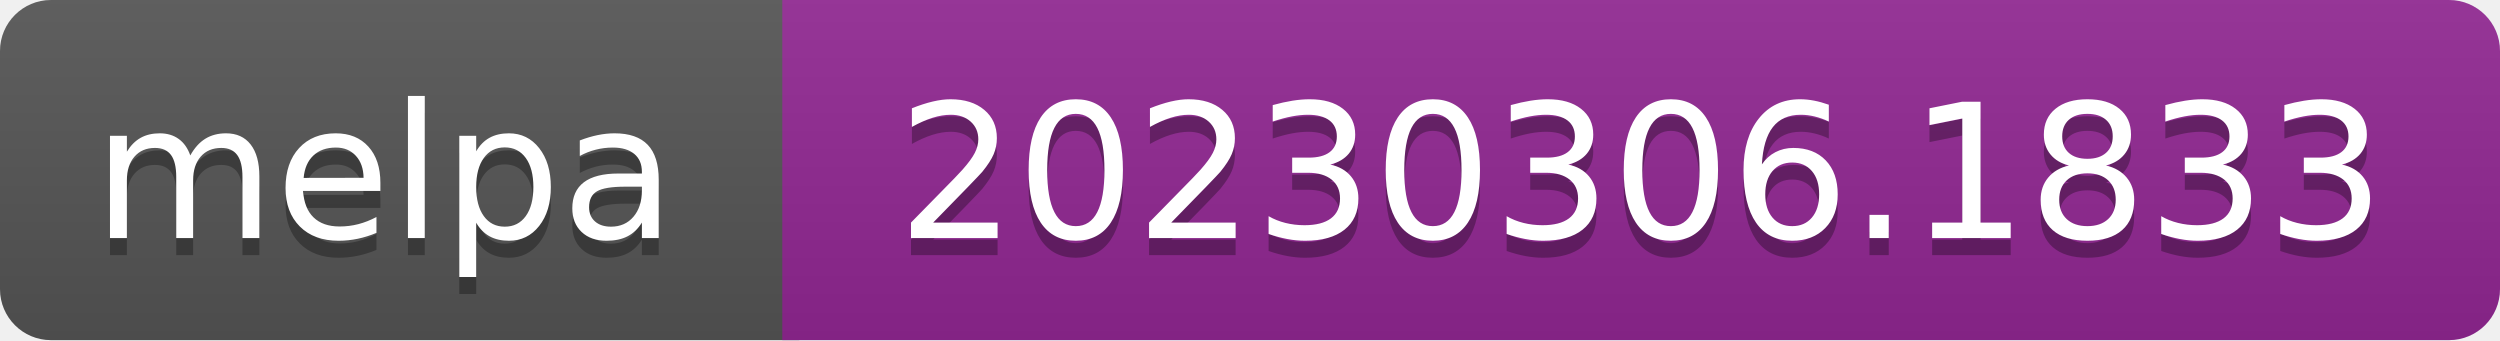
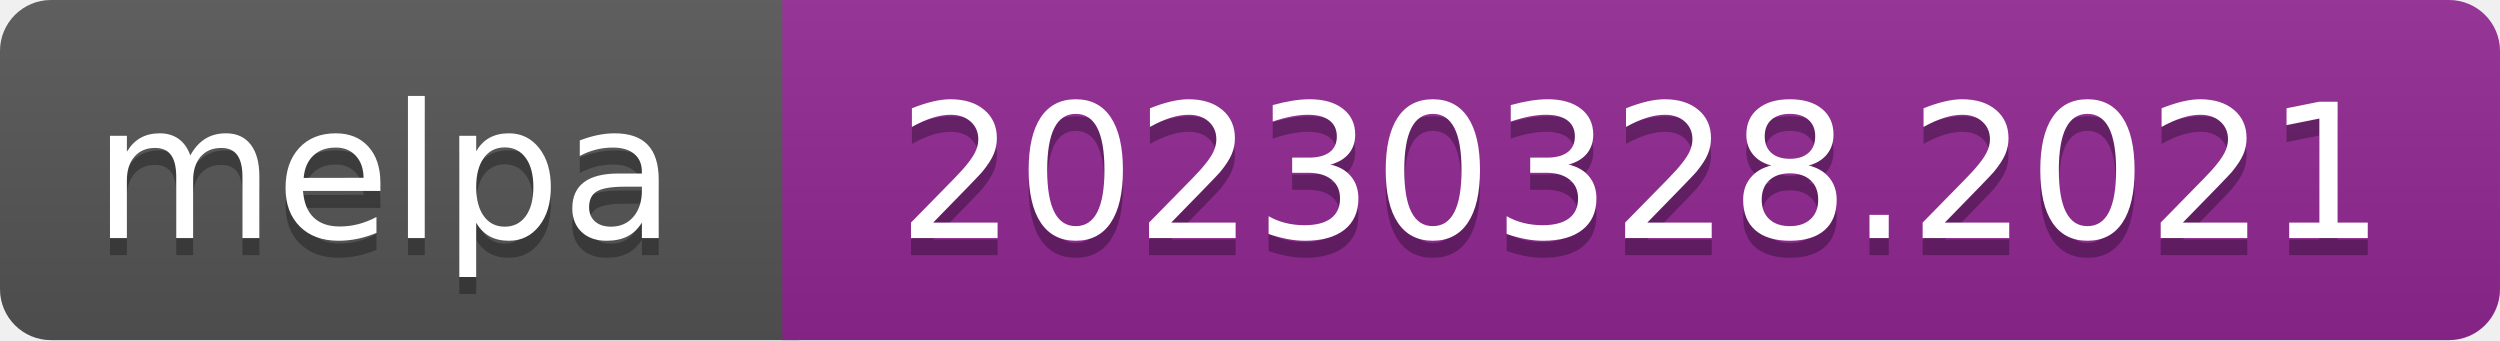
- <svg xmlns="http://www.w3.org/2000/svg" width="147" height="20" role="img" aria-label="melpa: 20230306.1833">
+ <svg xmlns="http://www.w3.org/2000/svg" width="147" height="20" role="img" aria-label="melpa: 20230328.2021">
  <linearGradient id="s" x2="0" y2="100%">
    <stop offset="0" stop-color="#bbb" stop-opacity=".1" />
    <stop offset="1" stop-opacity=".1" />
  </linearGradient>
  <clipPath id="r">
    <rect width="147" height="20" rx="3" fill="#fff" />
  </clipPath>
  <g clip-path="url(#r)">
    <rect width="47" height="20" fill="#555" />
    <rect x="46" width="147" height="20" fill="#922793" />
    <rect width="147" height="20" fill="url(#s)" />
  </g>
  <g fill="#fff" text-anchor="middle" font-family="Verdana,Geneva,DejaVu Sans,sans-serif" font-size="110" text-rendering="geometricPrecision">
    <text aria-hidden="true" x="226" y="150" fill="#010101" fill-opacity=".3" transform="scale(.1)" textLength="343">melpa</text>
    <text x="226" y="140" transform="scale(.1)" fill="#fff" textLength="343">melpa</text>
-     <text aria-hidden="true" x="965" y="150" fill="#010101" fill-opacity=".3" transform="scale(.1)" textLength="875">20230306.1833</text>
-     <text x="965" y="140" transform="scale(.1)" fill="#fff" textLength="875">20230306.1833</text>
+     <text aria-hidden="true" x="965" y="150" fill="#010101" fill-opacity=".3" transform="scale(.1)" textLength="875">20230328.2021</text>
+     <text x="965" y="140" transform="scale(.1)" fill="#fff" textLength="875">20230328.2021</text>
  </g>
</svg>
